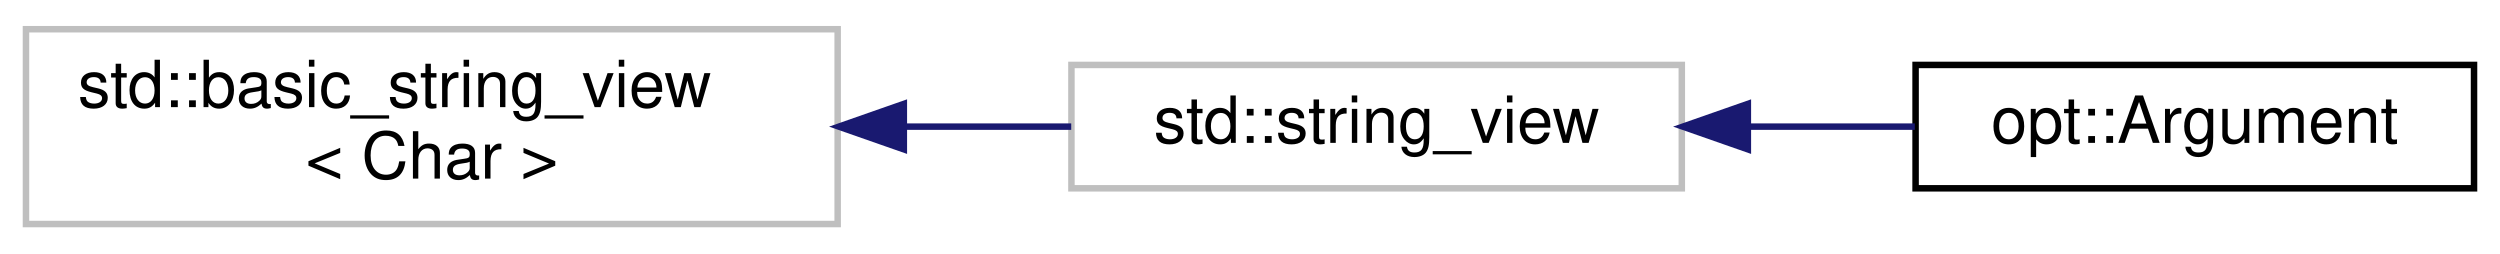
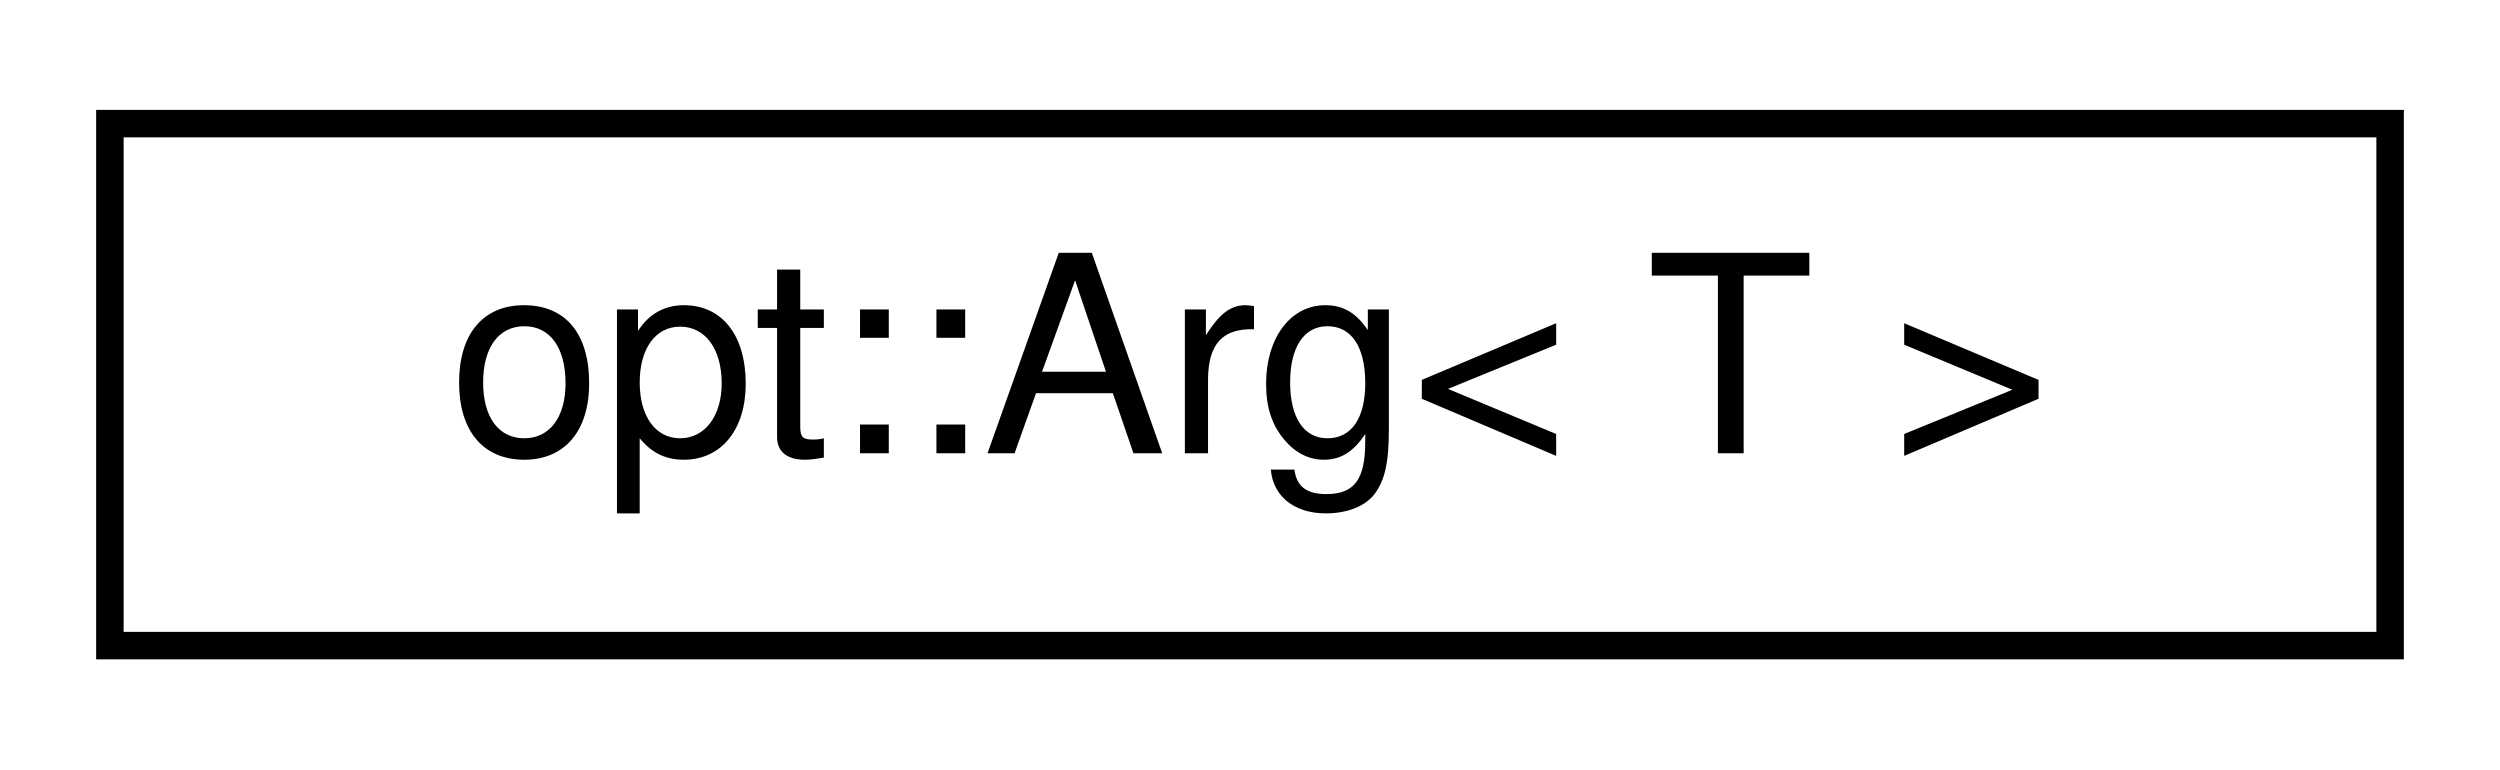
- <svg xmlns="http://www.w3.org/2000/svg" xmlns:xlink="http://www.w3.org/1999/xlink" width="385pt" height="39pt" viewBox="0.00 0.00 385.00 39.00">
-   <g id="graph0" class="graph" transform="scale(1 1) rotate(0) translate(4 35)">
+ <svg xmlns="http://www.w3.org/2000/svg" xmlns:xlink="http://www.w3.org/1999/xlink" width="91pt" height="28pt" viewBox="0.00 0.00 91.00 28.00">
+   <g id="graph0" class="graph" transform="scale(1 1) rotate(0) translate(4 24)">
    <g id="node1" class="node">
      <g id="a_node1">
-         <a xlink:title="STL class.">
-           <polygon fill="none" stroke="#bfbfbf" points="0,-0.5 0,-30.5 125,-30.5 125,-0.5 0,-0.5" />
-           <text text-anchor="start" x="8" y="-18.5" font-family="Helvetica,sans-Serif" font-size="10.00">std::basic_string_view</text>
-           <text text-anchor="middle" x="62.5" y="-7.5" font-family="Helvetica,sans-Serif" font-size="10.00">&lt; Char &gt;</text>
+         <a xlink:href="classopt_1_1_arg.html" target="_top" xlink:title="Polymorphic argument wrapper class that exposes helper functions.">
+           <polygon fill="none" stroke="black" points="0,-0.5 0,-19.5 83,-19.5 83,-0.5 0,-0.5" />
+           <text text-anchor="middle" x="41.5" y="-7.5" font-family="Helvetica,sans-Serif" font-size="10.00">opt::Arg&lt; T &gt;</text>
        </a>
      </g>
    </g>
-     <g id="node2" class="node">
-       <g id="a_node2">
-         <a xlink:title="STL class.">
-           <polygon fill="none" stroke="#bfbfbf" points="161,-6 161,-25 255,-25 255,-6 161,-6" />
-           <text text-anchor="middle" x="208" y="-13" font-family="Helvetica,sans-Serif" font-size="10.00">std::string_view</text>
-         </a>
-       </g>
-     </g>
-     <g id="edge1" class="edge">
-       <path fill="none" stroke="midnightblue" d="M135.38,-15.5C144.08,-15.5 152.78,-15.5 160.97,-15.5" />
-       <polygon fill="midnightblue" stroke="midnightblue" points="135.19,-12 125.19,-15.5 135.19,-19 135.19,-12" />
-     </g>
-     <g id="node3" class="node">
-       <g id="a_node3">
-         <a xlink:href="classopt_1_1_argument.html" target="_top" xlink:title=" ">
-           <polygon fill="none" stroke="black" points="291,-6 291,-25 377,-25 377,-6 291,-6" />
-           <text text-anchor="middle" x="334" y="-13" font-family="Helvetica,sans-Serif" font-size="10.00">opt::Argument</text>
-         </a>
-       </g>
-     </g>
-     <g id="edge2" class="edge">
-       <path fill="none" stroke="midnightblue" d="M265.2,-15.5C273.84,-15.5 282.62,-15.5 290.88,-15.5" />
-       <polygon fill="midnightblue" stroke="midnightblue" points="265.17,-12 255.17,-15.5 265.17,-19 265.17,-12" />
-     </g>
  </g>
</svg>
